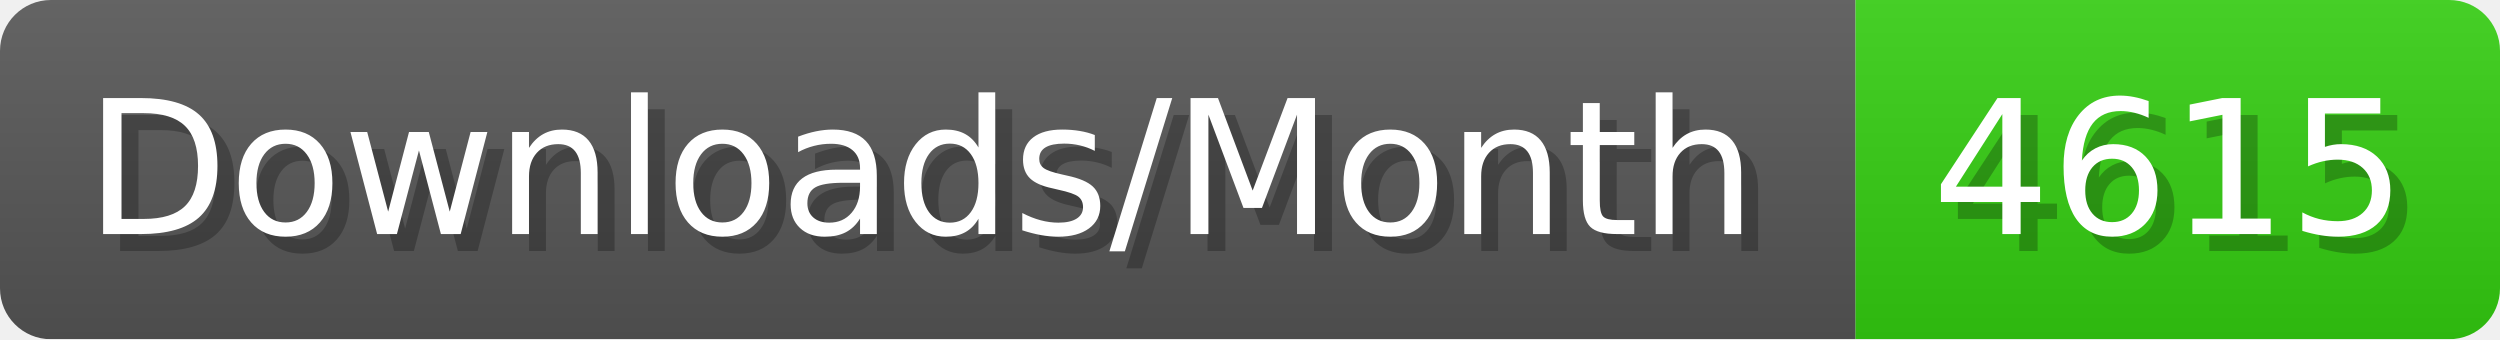
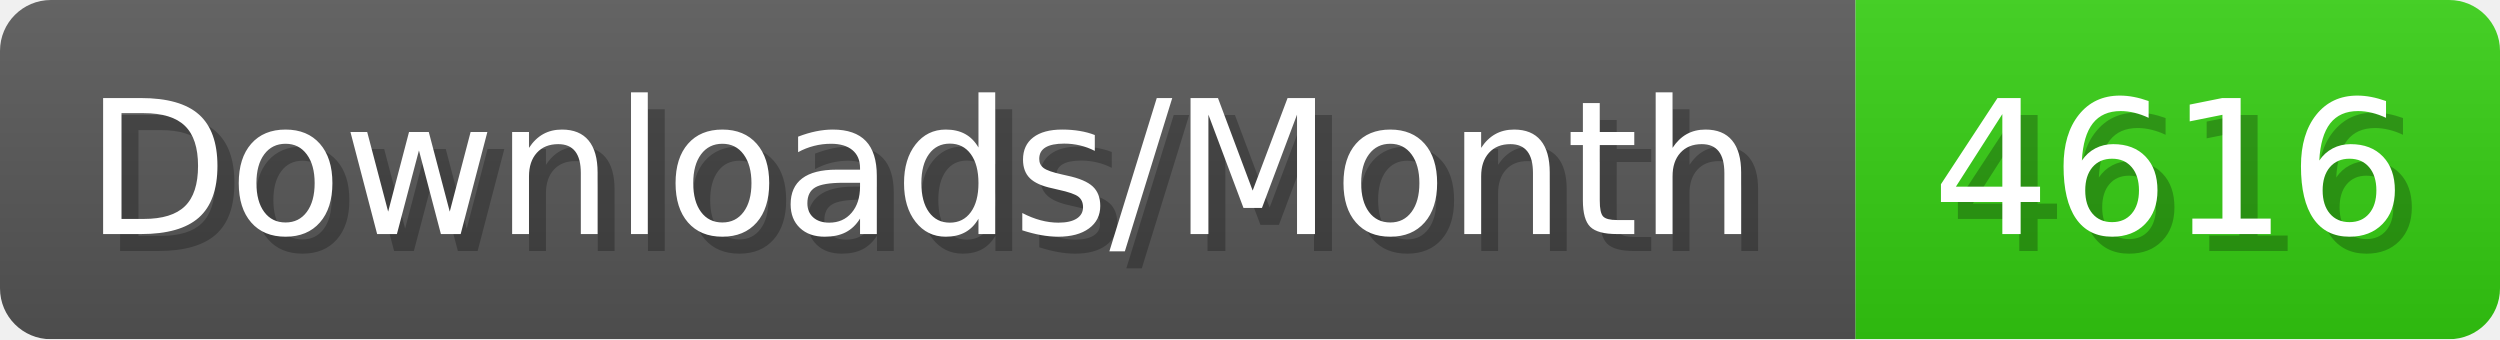
- <svg xmlns="http://www.w3.org/2000/svg" width="147.4" height="20" viewBox="0 0 1474 200" role="img" aria-label="Downloads/Month: 4615">
+ <svg xmlns="http://www.w3.org/2000/svg" width="147.4" height="20" viewBox="0 0 1474 200" role="img" aria-label="Downloads/Month: 4616">
  <linearGradient id="YlXUI" x2="0" y2="100%">
    <stop offset="0" stop-opacity=".1" stop-color="#EEE" />
    <stop offset="1" stop-opacity=".1" />
  </linearGradient>
  <mask id="JHhop">
    <rect width="1474" height="200" rx="30" fill="#FFF" />
  </mask>
  <g mask="url(#JHhop)">
    <rect width="1094" height="200" fill="#555" />
    <rect width="380" height="200" fill="#3C1" x="1094" />
    <rect width="1474" height="200" fill="url(#YlXUI)" />
  </g>
  <g aria-hidden="true" fill="#fff" text-anchor="start" font-family="Verdana,DejaVu Sans,sans-serif" font-size="110">
    <text x="60" y="148" textLength="994" fill="#000" opacity="0.25">Downloads/Month</text>
    <text x="50" y="138" textLength="994">Downloads/Month</text>
-     <text x="1149" y="148" textLength="280" fill="#000" opacity="0.25">4615</text>
-     <text x="1139" y="138" textLength="280">4615</text>
+     <text x="1149" y="148" textLength="280" fill="#000" opacity="0.25">4616</text>
+     <text x="1139" y="138" textLength="280">4616</text>
  </g>
</svg>
